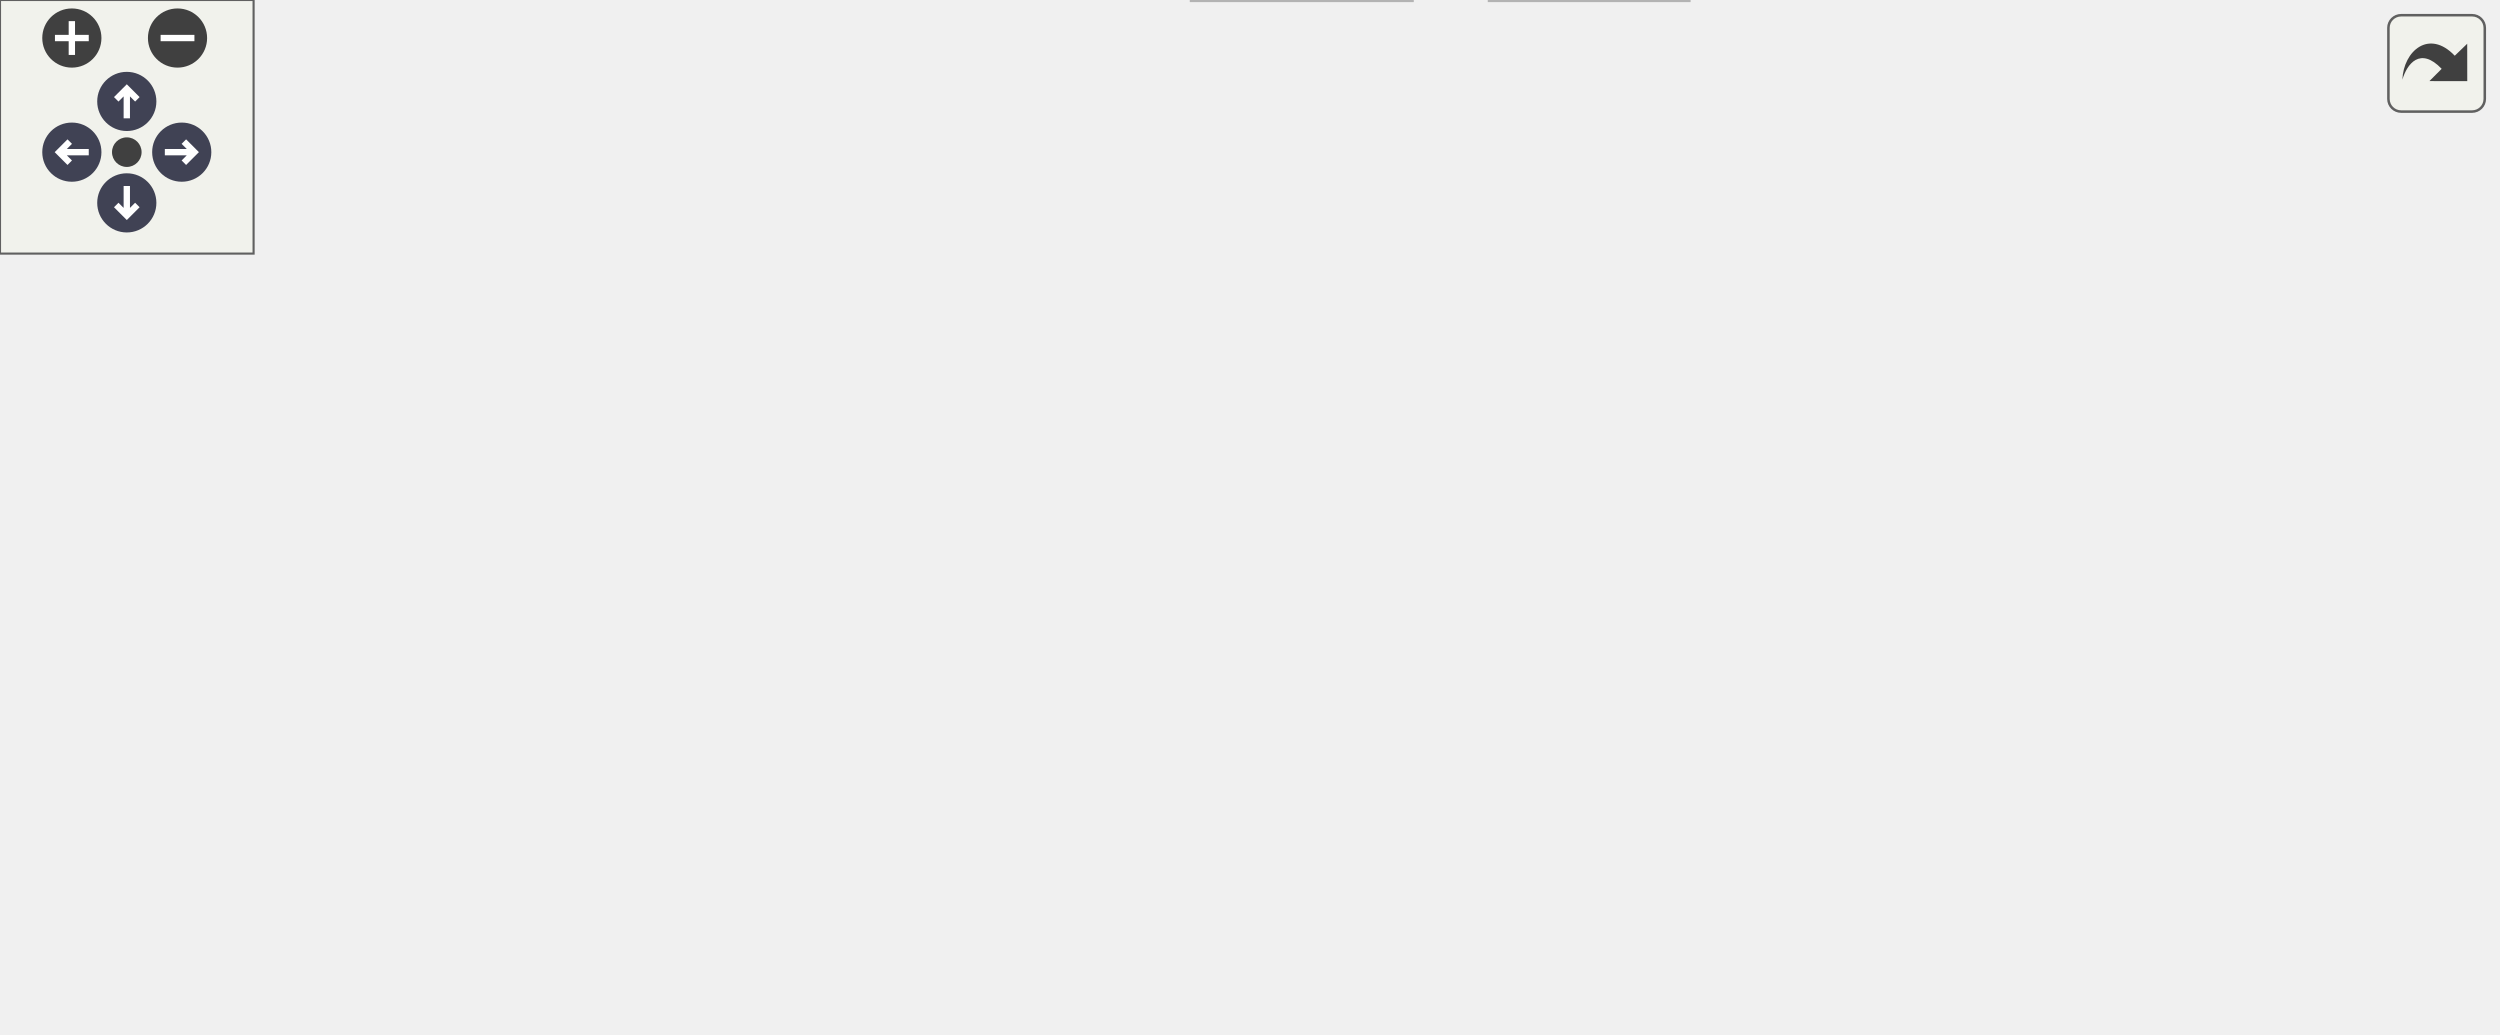
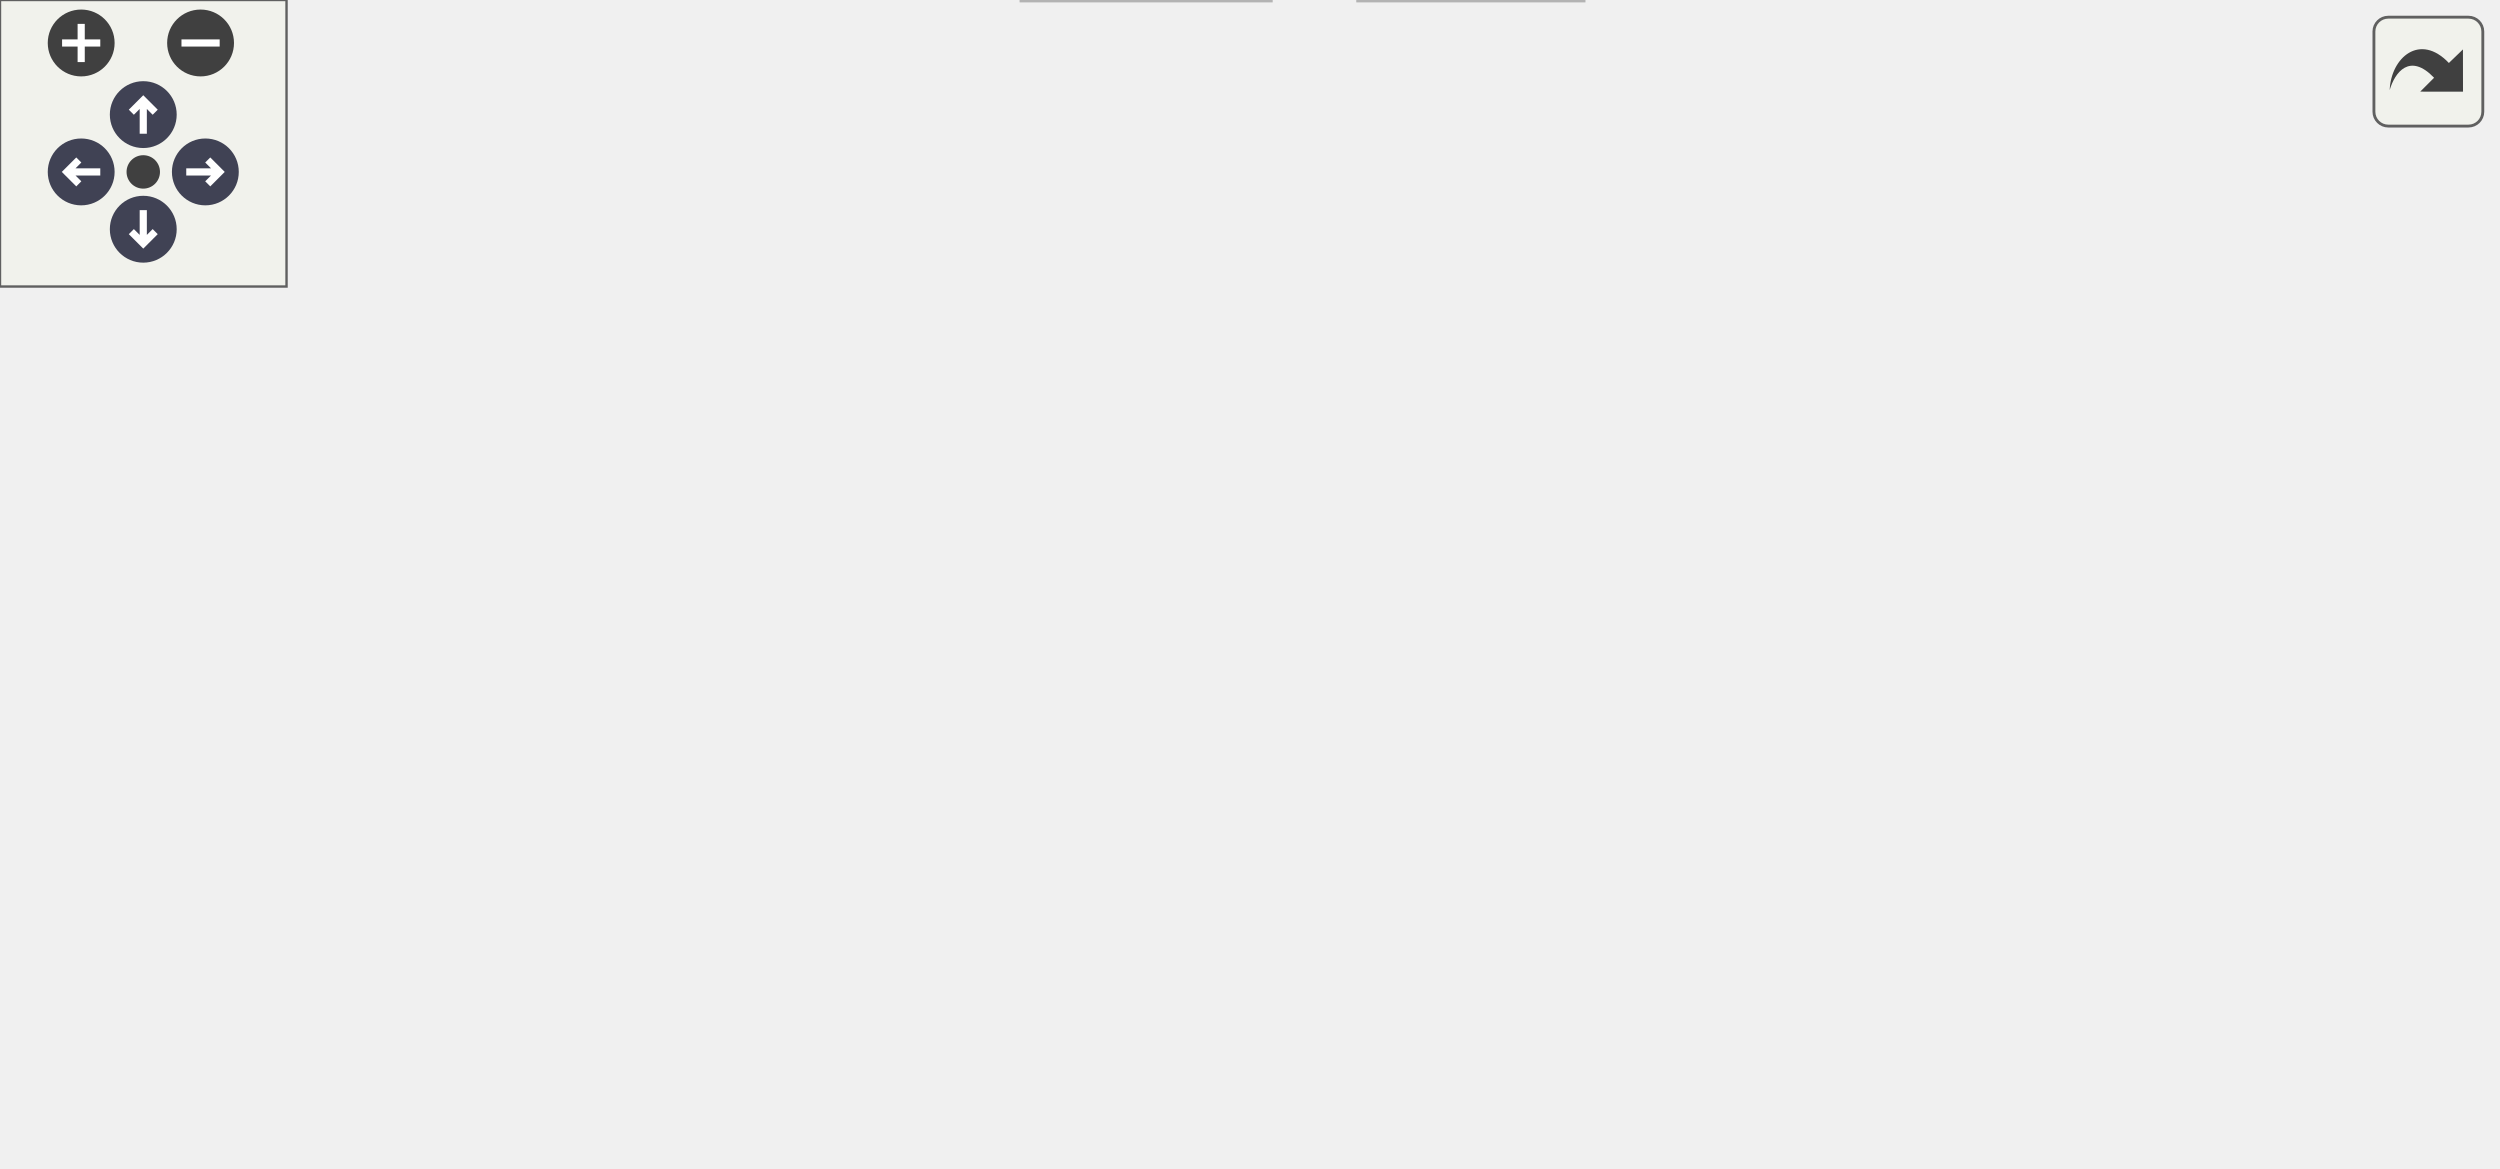
<svg xmlns="http://www.w3.org/2000/svg" xmlns:xlink="http://www.w3.org/1999/xlink" id="main" version="1.1" xml:space="preserve">
  <style type="text/css">
.node, .edge {opacity: 0.7;}
.node.selected, .edge.selected {opacity: 1;}
.edge:hover path { stroke: red; }
.edge:hover polygon { stroke: red; fill: red; }
</style>
  <defs>
    <circle id="rim" cx="0" cy="0" r="7" />
    <circle id="rim2" cx="0" cy="0" r="3.5" />
    <g id="zoomPlus">
      <use xlink:href="#rim" fill="#404040">
        <set attributeName="fill" to="#808080" begin="zoomplus.mouseover" end="zoomplus.mouseout" />
      </use>
      <path d="M-4,0h8M0,-4v8" fill="none" stroke="white" stroke-width="1.5" pointer-events="none" />
    </g>
    <g id="zoomMin">
      <use xlink:href="#rim" fill="#404040">
        <set attributeName="fill" to="#808080" begin="zoomminus.mouseover" end="zoomminus.mouseout" />
      </use>
      <path d="M-4,0h8" fill="none" stroke="white" stroke-width="1.5" pointer-events="none" />
    </g>
    <g id="arrowUp" transform="translate(30 24)">
      <use xlink:href="#rim" />
      <path pointer-events="none" fill="none" stroke="white" stroke-width="1.5" d="M0,-3.0v7 M-2.5,-0.5L0,-3.0L2.5,-0.5" />
    </g>
    <g id="arrowRight" transform="rotate(90) translate(36 -43)">
      <use xlink:href="#rim" />
      <path pointer-events="none" fill="none" stroke="white" stroke-width="1.5" d="M0,-3.0v7 M-2.5,-0.5L0,-3.0L2.5,-0.5" />
    </g>
    <g id="arrowDown" transform="rotate(180) translate(-30 -48)">
      <use xlink:href="#rim" />
      <path pointer-events="none" fill="none" stroke="white" stroke-width="1.5" d="M0,-3.0v7 M-2.5,-0.5L0,-3.0L2.5,-0.5" />
    </g>
    <g id="arrowLeft" transform="rotate(270) translate(-36 17)">
      <use xlink:href="#rim" />
      <path pointer-events="none" fill="none" stroke="white" stroke-width="1.5" d="M0,-3.0v7 M-2.5,-0.5L0,-3.0L2.5,-0.5" />
    </g>
    <g id="resetDef">
      <use xlink:href="#rim2" fill="#404040">
        <set attributeName="fill" to="#808080" begin="reset.mouseover" end="reset.mouseout" />
      </use>
    </g>
  </defs>
  <svg id="graph" class="graph">
    <g id="viewport">
      <g id="Node000001" class="node">
        <g id="a_Node000001">
          <a xlink:title=" ">
-             <polygon fill="#999999" stroke="#666666" points="163.5,-184 110.5,-184 110.5,-165 163.5,-165 163.5,-184" />
-             <text text-anchor="middle" x="137" y="-172" font-family="Helvetica,sans-Serif" font-size="10.00">fe/loc.h</text>
+             <polygon fill="#999999" stroke="#666666" points="122.5,-184 69.5,-184 69.5,-165 122.5,-165 122.5,-184" />
+             <text text-anchor="middle" x="96" y="-172" font-family="Helvetica,sans-Serif" font-size="10.00">fe/loc.h</text>
          </a>
        </g>
      </g>
      <g id="Node000002" class="node">
        <g id="a_Node000002">
          <a xlink:title=" ">
            <polygon fill="#e0e0e0" stroke="#999999" points="68,-129 0,-129 0,-110 68,-110 68,-129" />
            <text text-anchor="middle" x="34" y="-117" font-family="Helvetica,sans-Serif" font-size="10.00">filesystem</text>
          </a>
        </g>
      </g>
      <g id="edge1_Node000001_Node000002" class="edge">
        <g id="a_edge1_Node000001_Node000002">
          <a xlink:title=" ">
-             <path fill="none" stroke="#63b8ff" d="M120.45,-164.98C104.11,-156.57 78.87,-143.59 59.87,-133.81" />
-             <polygon fill="#63b8ff" stroke="#63b8ff" points="61.34,-130.63 50.85,-129.17 58.14,-136.86 61.34,-130.63" />
+             <path fill="none" stroke="#63b8ff" d="M86.04,-164.98C76.87,-157.15 63.06,-145.34 51.97,-135.86" />
+             <polygon fill="#63b8ff" stroke="#63b8ff" points="54.02,-133.01 44.14,-129.17 49.47,-138.33 54.02,-133.01" />
          </a>
        </g>
      </g>
      <g id="Node000003" class="node">
        <g id="a_Node000003">
          <a xlink:title=" ">
-             <polygon fill="#e0e0e0" stroke="#999999" points="136,-129 86,-129 86,-110 136,-110 136,-129" />
-             <text text-anchor="middle" x="111" y="-117" font-family="Helvetica,sans-Serif" font-size="10.00">format</text>
+             <polygon fill="#e0e0e0" stroke="#999999" points="83,-74 15,-74 15,-55 83,-55 83,-74" />
+             <text text-anchor="middle" x="49" y="-62" font-family="Helvetica,sans-Serif" font-size="10.00">fe/config.h</text>
          </a>
        </g>
      </g>
      <g id="edge2_Node000001_Node000003" class="edge">
        <g id="a_edge2_Node000001_Node000003">
          <a xlink:title=" ">
-             <path fill="none" stroke="#63b8ff" d="M132.71,-164.75C129.19,-157.57 124.09,-147.18 119.72,-138.27" />
-             <polygon fill="#63b8ff" stroke="#63b8ff" points="122.76,-136.53 115.21,-129.09 116.48,-139.61 122.76,-136.53" />
+             <path fill="none" stroke="#63b8ff" d="M94.14,-164.6C91.35,-152.06 85.47,-128.65 77,-110 72.71,-100.56 66.72,-90.74 61.38,-82.73" />
+             <polygon fill="#63b8ff" stroke="#63b8ff" points="64.11,-80.53 55.55,-74.3 58.36,-84.51 64.11,-80.53" />
          </a>
        </g>
      </g>
      <g id="Node000004" class="node">
        <g id="a_Node000004">
-           <a xlink:title=" ">
-             <polygon fill="#e0e0e0" stroke="#999999" points="151,-74 83,-74 83,-55 151,-55 151,-74" />
-             <text text-anchor="middle" x="117" y="-62" font-family="Helvetica,sans-Serif" font-size="10.00">fe/config.h</text>
+           <a xlink:href="sym_8h.html" target="_top" xlink:title=" ">
+             <polygon fill="white" stroke="#666666" points="230.5,-129 171.5,-129 171.5,-110 230.5,-110 230.5,-129" />
+             <text text-anchor="middle" x="201" y="-117" font-family="Helvetica,sans-Serif" font-size="10.00">fe/sym.h</text>
          </a>
        </g>
      </g>
      <g id="edge3_Node000001_Node000004" class="edge">
        <g id="a_edge3_Node000001_Node000004">
          <a xlink:title=" ">
-             <path fill="none" stroke="#63b8ff" d="M140.3,-164.7C144.47,-152.28 150.48,-129 145,-110 142.13,-100.06 136.32,-90.2 130.72,-82.29" />
-             <polygon fill="#63b8ff" stroke="#63b8ff" points="133.5,-80.16 124.67,-74.3 127.92,-84.39 133.5,-80.16" />
+             <path fill="none" stroke="#63b8ff" d="M112.87,-164.98C129.61,-156.54 155.5,-143.47 174.89,-133.68" />
+             <polygon fill="#63b8ff" stroke="#63b8ff" points="176.47,-136.8 183.82,-129.17 173.32,-130.55 176.47,-136.8" />
+           </a>
+         </g>
+       </g>
+       <g id="edge6_Node000004_Node000003" class="edge">
+         <g id="a_edge6_Node000004_Node000003">
+           <a xlink:title=" ">
+             <path fill="none" stroke="#63b8ff" d="M176.58,-109.98C151.28,-101.16 111.55,-87.31 83.14,-77.41" />
+             <polygon fill="#63b8ff" stroke="#63b8ff" points="84.21,-74.07 73.61,-74.08 81.9,-80.68 84.21,-74.07" />
          </a>
        </g>
      </g>
      <g id="Node000005" class="node">
        <g id="a_Node000005">
-           <a xlink:href="sym_8h.html" target="_top" xlink:title=" ">
-             <polygon fill="white" stroke="#666666" points="298.5,-129 239.5,-129 239.5,-110 298.5,-110 298.5,-129" />
-             <text text-anchor="middle" x="269" y="-117" font-family="Helvetica,sans-Serif" font-size="10.00">fe/sym.h</text>
-           </a>
-         </g>
-       </g>
-       <g id="edge4_Node000001_Node000005" class="edge">
-         <g id="a_edge4_Node000001_Node000005">
-           <a xlink:title=" ">
-             <path fill="none" stroke="#63b8ff" d="M158.21,-164.98C179.73,-156.34 213.28,-142.87 237.83,-133.02" />
-             <polygon fill="#63b8ff" stroke="#63b8ff" points="239.43,-136.14 247.41,-129.17 236.82,-129.65 239.43,-136.14" />
-           </a>
-         </g>
-       </g>
-       <g id="edge7_Node000005_Node000004" class="edge">
-         <g id="a_edge7_Node000005_Node000004">
-           <a xlink:title=" ">
-             <path fill="none" stroke="#63b8ff" d="M244.58,-109.98C219.28,-101.16 179.55,-87.31 151.14,-77.41" />
-             <polygon fill="#63b8ff" stroke="#63b8ff" points="152.21,-74.07 141.61,-74.08 149.9,-80.68 152.21,-74.07" />
+           <a xlink:title=" ">
+             <polygon fill="#e0e0e0" stroke="#999999" points="161,-74 101,-74 101,-55 161,-55 161,-74" />
+             <text text-anchor="middle" x="131" y="-62" font-family="Helvetica,sans-Serif" font-size="10.00">iostream</text>
+           </a>
+         </g>
+       </g>
+       <g id="edge4_Node000004_Node000005" class="edge">
+         <g id="a_edge4_Node000004_Node000005">
+           <a xlink:title=" ">
+             <path fill="none" stroke="#63b8ff" d="M189.75,-109.98C179.2,-102 163.2,-89.88 150.56,-80.31" />
+             <polygon fill="#63b8ff" stroke="#63b8ff" points="152.54,-77.42 142.45,-74.17 148.31,-83 152.54,-77.42" />
          </a>
        </g>
      </g>
      <g id="Node000006" class="node">
        <g id="a_Node000006">
          <a xlink:title=" ">
-             <polygon fill="#e0e0e0" stroke="#999999" points="229,-74 169,-74 169,-55 229,-55 229,-74" />
-             <text text-anchor="middle" x="199" y="-62" font-family="Helvetica,sans-Serif" font-size="10.00">iostream</text>
-           </a>
-         </g>
-       </g>
-       <g id="edge5_Node000005_Node000006" class="edge">
-         <g id="a_edge5_Node000005_Node000006">
-           <a xlink:title=" ">
-             <path fill="none" stroke="#63b8ff" d="M257.75,-109.98C247.2,-102 231.2,-89.88 218.56,-80.31" />
-             <polygon fill="#63b8ff" stroke="#63b8ff" points="220.54,-77.42 210.45,-74.17 216.31,-83 220.54,-77.42" />
+             <polygon fill="#e0e0e0" stroke="#999999" points="223,-74 179,-74 179,-55 223,-55 223,-74" />
+             <text text-anchor="middle" x="201" y="-62" font-family="Helvetica,sans-Serif" font-size="10.00">string</text>
+           </a>
+         </g>
+       </g>
+       <g id="edge5_Node000004_Node000006" class="edge">
+         <g id="a_edge5_Node000004_Node000006">
+           <a xlink:title=" ">
+             <path fill="none" stroke="#63b8ff" d="M201,-109.75C201,-102.8 201,-92.85 201,-84.13" />
+             <polygon fill="#63b8ff" stroke="#63b8ff" points="204.5,-84.09 201,-74.09 197.5,-84.09 204.5,-84.09" />
          </a>
        </g>
      </g>
      <g id="Node000007" class="node">
        <g id="a_Node000007">
-           <a xlink:title=" ">
-             <polygon fill="#e0e0e0" stroke="#999999" points="291,-74 247,-74 247,-55 291,-55 291,-74" />
-             <text text-anchor="middle" x="269" y="-62" font-family="Helvetica,sans-Serif" font-size="10.00">string</text>
-           </a>
-         </g>
-       </g>
-       <g id="edge6_Node000005_Node000007" class="edge">
-         <g id="a_edge6_Node000005_Node000007">
-           <a xlink:title=" ">
-             <path fill="none" stroke="#63b8ff" d="M269,-109.75C269,-102.8 269,-92.85 269,-84.13" />
-             <polygon fill="#63b8ff" stroke="#63b8ff" points="272.5,-84.09 269,-74.09 265.5,-84.09 272.5,-84.09" />
+           <a xlink:href="arena_8h.html" target="_top" xlink:title=" ">
+             <polygon fill="white" stroke="#666666" points="307,-74 241,-74 241,-55 307,-55 307,-74" />
+             <text text-anchor="middle" x="274" y="-62" font-family="Helvetica,sans-Serif" font-size="10.00">fe/arena.h</text>
+           </a>
+         </g>
+       </g>
+       <g id="edge7_Node000004_Node000007" class="edge">
+         <g id="a_edge7_Node000004_Node000007">
+           <a xlink:title=" ">
+             <path fill="none" stroke="#63b8ff" d="M212.73,-109.98C223.73,-102 240.42,-89.88 253.6,-80.31" />
+             <polygon fill="#63b8ff" stroke="#63b8ff" points="256.02,-82.88 262.06,-74.17 251.91,-77.21 256.02,-82.88" />
+           </a>
+         </g>
+       </g>
+       <g id="Node000010" class="node">
+         <g id="a_Node000010">
+           <a xlink:title=" ">
+             <polygon fill="#e0e0e0" stroke="#999999" points="411,-74 325,-74 325,-55 411,-55 411,-74" />
+             <text text-anchor="middle" x="368" y="-62" font-family="Helvetica,sans-Serif" font-size="10.00">unordered_set</text>
+           </a>
+         </g>
+       </g>
+       <g id="edge10_Node000004_Node000010" class="edge">
+         <g id="a_edge10_Node000004_Node000010">
+           <a xlink:title=" ">
+             <path fill="none" stroke="#63b8ff" d="M227.83,-109.98C255.87,-101.09 300.05,-87.07 331.3,-77.15" />
+             <polygon fill="#63b8ff" stroke="#63b8ff" points="332.49,-80.44 340.96,-74.08 330.37,-73.77 332.49,-80.44" />
+           </a>
+         </g>
+       </g>
+       <g id="Node000011" class="node">
+         <g id="a_Node000011">
+           <a xlink:title=" ">
+             <polygon fill="#e0e0e0" stroke="#999999" points="522.5,-74 429.5,-74 429.5,-55 522.5,-55 522.5,-74" />
+             <text text-anchor="middle" x="476" y="-62" font-family="Helvetica,sans-Serif" font-size="10.00">unordered_map</text>
+           </a>
+         </g>
+       </g>
+       <g id="edge11_Node000004_Node000011" class="edge">
+         <g id="a_edge11_Node000004_Node000011">
+           <a xlink:title=" ">
+             <path fill="none" stroke="#63b8ff" d="M230.69,-112.78C276.29,-103.99 364.26,-87.03 421.53,-76" />
+             <polygon fill="#63b8ff" stroke="#63b8ff" points="422.34,-79.41 431.49,-74.08 421.01,-72.53 422.34,-79.41" />
          </a>
        </g>
      </g>
      <g id="Node000008" class="node">
        <g id="a_Node000008">
-           <a xlink:href="arena_8h.html" target="_top" xlink:title=" ">
-             <polygon fill="white" stroke="#666666" points="375,-74 309,-74 309,-55 375,-55 375,-74" />
-             <text text-anchor="middle" x="342" y="-62" font-family="Helvetica,sans-Serif" font-size="10.00">fe/arena.h</text>
-           </a>
-         </g>
-       </g>
-       <g id="edge8_Node000005_Node000008" class="edge">
-         <g id="a_edge8_Node000005_Node000008">
-           <a xlink:title=" ">
-             <path fill="none" stroke="#63b8ff" d="M280.73,-109.98C291.73,-102 308.42,-89.88 321.6,-80.31" />
-             <polygon fill="#63b8ff" stroke="#63b8ff" points="324.02,-82.88 330.06,-74.17 319.91,-77.21 324.02,-82.88" />
-           </a>
-         </g>
-       </g>
-       <g id="Node000011" class="node">
-         <g id="a_Node000011">
-           <a xlink:title=" ">
-             <polygon fill="#e0e0e0" stroke="#999999" points="479,-74 393,-74 393,-55 479,-55 479,-74" />
-             <text text-anchor="middle" x="436" y="-62" font-family="Helvetica,sans-Serif" font-size="10.00">unordered_set</text>
-           </a>
-         </g>
-       </g>
-       <g id="edge11_Node000005_Node000011" class="edge">
-         <g id="a_edge11_Node000005_Node000011">
-           <a xlink:title=" ">
-             <path fill="none" stroke="#63b8ff" d="M295.83,-109.98C323.87,-101.09 368.05,-87.07 399.3,-77.15" />
-             <polygon fill="#63b8ff" stroke="#63b8ff" points="400.49,-80.44 408.96,-74.08 398.37,-73.77 400.49,-80.44" />
-           </a>
-         </g>
-       </g>
-       <g id="Node000012" class="node">
-         <g id="a_Node000012">
-           <a xlink:title=" ">
-             <polygon fill="#e0e0e0" stroke="#999999" points="590.5,-74 497.5,-74 497.5,-55 590.5,-55 590.5,-74" />
-             <text text-anchor="middle" x="544" y="-62" font-family="Helvetica,sans-Serif" font-size="10.00">unordered_map</text>
-           </a>
-         </g>
-       </g>
-       <g id="edge12_Node000005_Node000012" class="edge">
-         <g id="a_edge12_Node000005_Node000012">
-           <a xlink:title=" ">
-             <path fill="none" stroke="#63b8ff" d="M298.69,-112.78C344.29,-103.99 432.26,-87.03 489.53,-76" />
-             <polygon fill="#63b8ff" stroke="#63b8ff" points="490.34,-79.41 499.49,-74.08 489.01,-72.53 490.34,-79.41" />
+           <a xlink:title=" ">
+             <polygon fill="#e0e0e0" stroke="#999999" points="266,-19 214,-19 214,0 266,0 266,-19" />
+             <text text-anchor="middle" x="240" y="-7" font-family="Helvetica,sans-Serif" font-size="10.00">cassert</text>
+           </a>
+         </g>
+       </g>
+       <g id="edge8_Node000007_Node000008" class="edge">
+         <g id="a_edge8_Node000007_Node000008">
+           <a xlink:title=" ">
+             <path fill="none" stroke="#63b8ff" d="M268.39,-54.75C263.68,-47.42 256.83,-36.73 251.03,-27.7" />
+             <polygon fill="#63b8ff" stroke="#63b8ff" points="253.86,-25.62 245.51,-19.09 247.96,-29.4 253.86,-25.62" />
          </a>
        </g>
      </g>
      <g id="Node000009" class="node">
        <g id="a_Node000009">
          <a xlink:title=" ">
-             <polygon fill="#e0e0e0" stroke="#999999" points="334,-19 282,-19 282,0 334,0 334,-19" />
-             <text text-anchor="middle" x="308" y="-7" font-family="Helvetica,sans-Serif" font-size="10.00">cassert</text>
-           </a>
-         </g>
-       </g>
-       <g id="edge9_Node000008_Node000009" class="edge">
-         <g id="a_edge9_Node000008_Node000009">
-           <a xlink:title=" ">
-             <path fill="none" stroke="#63b8ff" d="M336.39,-54.75C331.68,-47.42 324.83,-36.73 319.03,-27.7" />
-             <polygon fill="#63b8ff" stroke="#63b8ff" points="321.86,-25.62 313.51,-19.09 315.96,-29.4 321.86,-25.62" />
-           </a>
-         </g>
-       </g>
-       <g id="Node000010" class="node">
-         <g id="a_Node000010">
-           <a xlink:title=" ">
-             <polygon fill="#e0e0e0" stroke="#999999" points="399.5,-19 352.5,-19 352.5,0 399.5,0 399.5,-19" />
-             <text text-anchor="middle" x="376" y="-7" font-family="Helvetica,sans-Serif" font-size="10.00">vector</text>
-           </a>
-         </g>
-       </g>
-       <g id="edge10_Node000008_Node000010" class="edge">
-         <g id="a_edge10_Node000008_Node000010">
-           <a xlink:title=" ">
-             <path fill="none" stroke="#63b8ff" d="M347.61,-54.75C352.32,-47.42 359.17,-36.73 364.97,-27.7" />
-             <polygon fill="#63b8ff" stroke="#63b8ff" points="368.04,-29.4 370.49,-19.09 362.14,-25.62 368.04,-29.4" />
+             <polygon fill="#e0e0e0" stroke="#999999" points="331.5,-19 284.5,-19 284.5,0 331.5,0 331.5,-19" />
+             <text text-anchor="middle" x="308" y="-7" font-family="Helvetica,sans-Serif" font-size="10.00">vector</text>
+           </a>
+         </g>
+       </g>
+       <g id="edge9_Node000007_Node000009" class="edge">
+         <g id="a_edge9_Node000007_Node000009">
+           <a xlink:title=" ">
+             <path fill="none" stroke="#63b8ff" d="M279.61,-54.75C284.32,-47.42 291.17,-36.73 296.97,-27.7" />
+             <polygon fill="#63b8ff" stroke="#63b8ff" points="300.04,-29.4 302.49,-19.09 294.14,-25.62 300.04,-29.4" />
          </a>
        </g>
      </g>
    </g>
  </svg>
  <g id="navigator" transform="translate(0 0)" fill="#404254">
    <rect fill="#f2f5e9" fill-opacity="0.5" stroke="#606060" stroke-width=".5" x="0" y="0" width="60" height="60" />
    <use id="zoomplus" xlink:href="#zoomPlus" x="17" y="9" />
    <use id="zoomminus" xlink:href="#zoomMin" x="42" y="9" />
    <use id="reset" xlink:href="#resetDef" x="30" y="36" />
    <use id="arrowup" xlink:href="#arrowUp" x="0" y="0" />
    <use id="arrowright" xlink:href="#arrowRight" x="0" y="0" />
    <use id="arrowdown" xlink:href="#arrowDown" x="0" y="0" />
    <use id="arrowleft" xlink:href="#arrowLeft" x="0" y="0" />
  </g>
  <svg viewBox="0 0 15 15" width="100%" height="30px" preserveAspectRatio="xMaxYMin meet">
    <g id="arrow_out" transform="scale(0.3 0.3)">
      <a xlink:href="loc_8h__incl_org.svg" target="_base">
        <rect id="button" ry="5" rx="5" y="6" x="6" height="38" width="38" fill="#f2f5e9" fill-opacity="0.5" stroke="#606060" stroke-width="1.0" />
        <path id="arrow" d="M 11.5,31.437 C 11.94,20.098 22.043,11.323 32.159,21.979 L 37.069,17.246 C 37.069,17.246 37.088,32 37.088,32 L 22.16,31.978 C 22.16,31.978 26.998,27.14 26.998,27.14 C 18.529,18.264 13.292,25.23 11.5,31.437 z" style="fill:#404040;" />
      </a>
    </g>
  </svg>
  <style type="text/css">

[data-mouse-over-selected='false'] { opacity: 0.7; }
[data-mouse-over-selected='true']  { opacity: 1.0; }

</style>
</svg>
